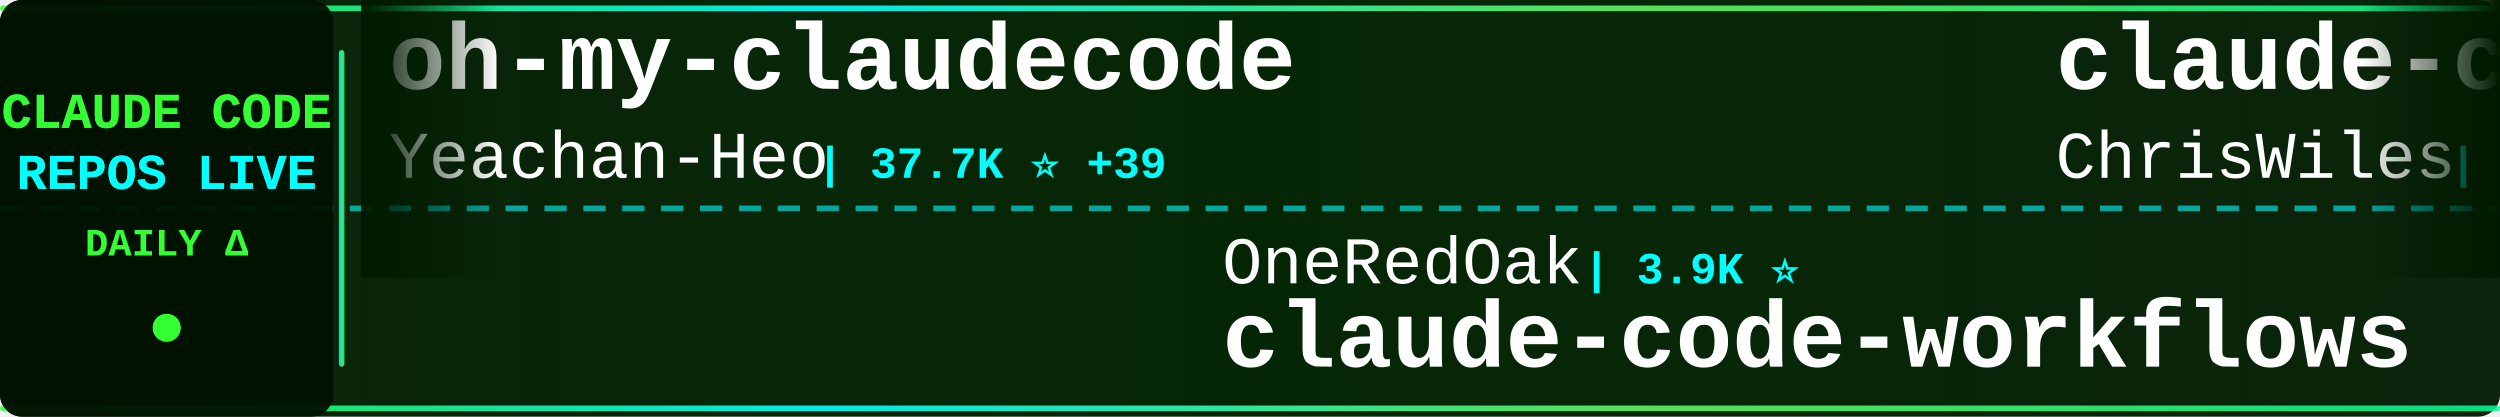
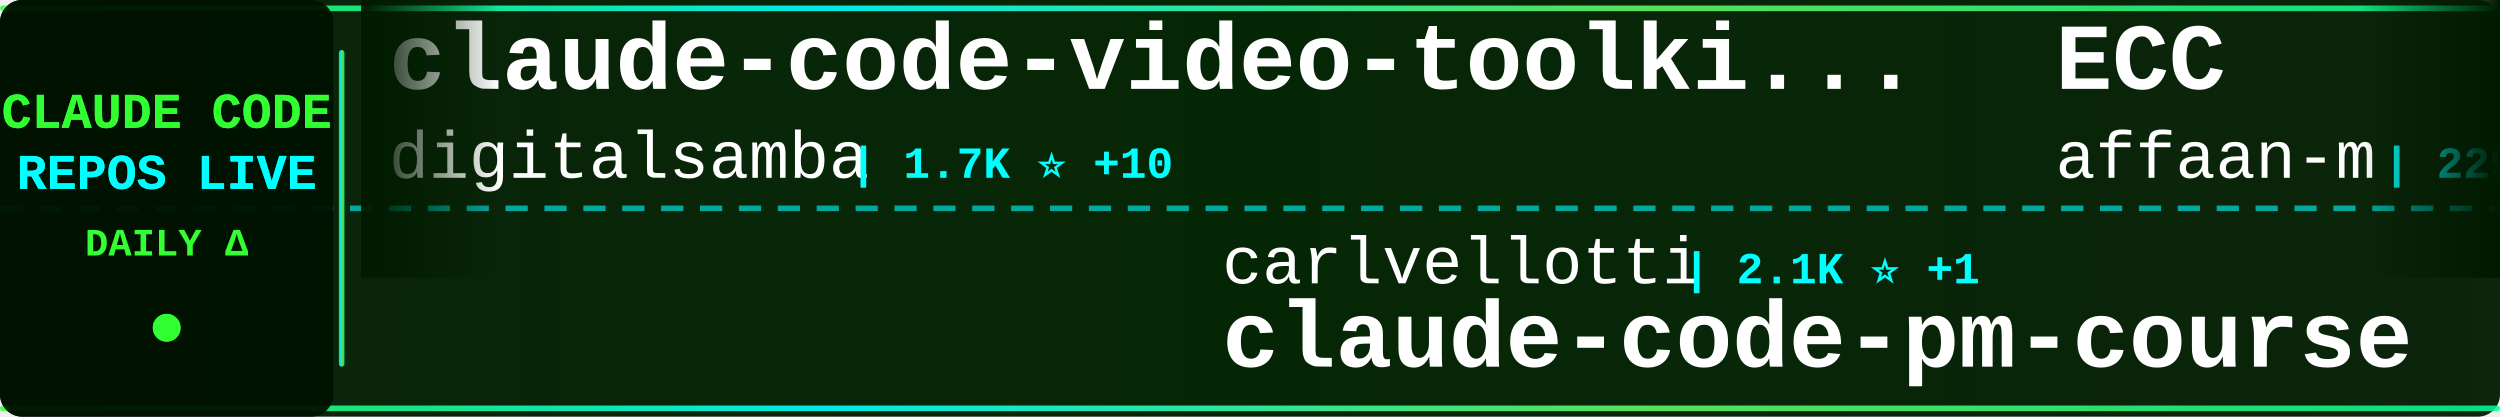
<svg xmlns="http://www.w3.org/2000/svg" width="900" height="150">
  <defs>
    <linearGradient id="tickerBg" x1="0%" y1="0%" x2="100%" y2="0%">
      <stop offset="0%" style="stop-color:#001a00;stop-opacity:0.95" />
      <stop offset="50%" style="stop-color:#002200;stop-opacity:0.98" />
      <stop offset="100%" style="stop-color:#001a00;stop-opacity:0.95" />
    </linearGradient>
    <linearGradient id="borderGrad" x1="0%" y1="0%" x2="100%" y2="0%">
      <stop offset="0%" style="stop-color:#33ff33;stop-opacity:0.85">
        <animate attributeName="stop-opacity" values="0.85;1;0.85" dur="2s" repeatCount="indefinite" />
      </stop>
      <stop offset="33%" style="stop-color:#00ffff;stop-opacity:0.9">
        <animate attributeName="stop-opacity" values="0.9;1;0.9" dur="2.2s" repeatCount="indefinite" />
      </stop>
      <stop offset="66%" style="stop-color:#66ff66;stop-opacity:0.85">
        <animate attributeName="stop-opacity" values="0.85;1;0.85" dur="1.8s" repeatCount="indefinite" />
      </stop>
      <stop offset="100%" style="stop-color:#00ff99;stop-opacity:0.85">
        <animate attributeName="stop-opacity" values="0.85;1;0.85" dur="2s" repeatCount="indefinite" />
      </stop>
    </linearGradient>
    <filter id="textGlow">
      <feGaussianBlur stdDeviation="0.1" result="coloredBlur" />
      <feMerge>
        <feMergeNode in="coloredBlur" />
        <feMergeNode in="SourceGraphic" />
      </feMerge>
    </filter>
    <filter id="metricGlow">
      <feGaussianBlur stdDeviation="0.2" result="coloredBlur" />
      <feMerge>
        <feMergeNode in="coloredBlur" />
        <feMergeNode in="SourceGraphic" />
      </feMerge>
    </filter>
    <linearGradient id="leftFade" x1="0%" y1="0%" x2="100%" y2="0%">
      <stop offset="0%" style="stop-color:#001a00;stop-opacity:1" />
      <stop offset="100%" style="stop-color:#001a00;stop-opacity:0" />
    </linearGradient>
    <linearGradient id="rightFade" x1="0%" y1="0%" x2="100%" y2="0%">
      <stop offset="0%" style="stop-color:#001a00;stop-opacity:0" />
      <stop offset="100%" style="stop-color:#001a00;stop-opacity:1" />
    </linearGradient>
  </defs>
  <rect width="900" height="150" fill="url(#tickerBg)" rx="8" />
  <rect x="0" y="2" width="900" height="2" fill="url(#borderGrad)" rx="1" />
  <rect x="0" y="146" width="900" height="2" fill="url(#borderGrad)" rx="1" />
  <line x1="0" y1="75" x2="900" y2="75" stroke="#00ffff" stroke-width="2" stroke-dasharray="8 6" opacity="0.6" />
  <rect x="0" y="0" width="120" height="150" fill="#001100" opacity="0.95" rx="8" />
  <text x="60" y="46" font-family="'Courier New', monospace" font-size="18" font-weight="bold" fill="#33ff33" text-anchor="middle" filter="url(#textGlow)">
    CLAUDE CODE
  </text>
  <text x="60" y="68" font-family="'Courier New', monospace" font-size="18" font-weight="bold" fill="#00ffff" text-anchor="middle" filter="url(#textGlow)">
    REPOS LIVE
  </text>
  <text x="60" y="92" font-family="'Courier New', monospace" font-size="14" font-weight="bold" fill="#33ff33" text-anchor="middle">
    DAILY Δ
  </text>
  <circle cx="60" cy="118" r="5" fill="#33ff33" filter="url(#metricGlow)">
    <animate attributeName="r" values="4;6;4" dur="1.5s" repeatCount="indefinite" />
    <animate attributeName="opacity" values="0.6;1;0.6" dur="1.5s" repeatCount="indefinite" />
  </circle>
  <rect x="122" y="18" width="2" height="114" fill="url(#borderGrad)" rx="1" />
  <clipPath id="tickerClip">
    <rect x="130" y="0" width="770" height="150" />
  </clipPath>
  <g clip-path="url(#tickerClip)">
    <g id="tickerItems">
      <animateTransform attributeName="transform" attributeType="XML" type="translate" from="0 0" to="-3000 0" dur="54s" repeatCount="indefinite" />
      <g transform="translate(0, 0)">
-         <text x="140" y="32" font-family="'Courier New', monospace" font-size="34" font-weight="bold" fill="#ffffff">oh-my-claudecode</text>
-         <text x="140" y="64" font-family="'Courier New', monospace" font-size="24" font-weight="normal" fill="#ffffff" opacity="1.0">Yeachan-Heo</text>
-         <text x="294" y="64" font-family="'Courier New', monospace" font-size="16" font-weight="bold" fill="#00ffff"> | 37.7K ⭐ +39</text>
+         <text x="140" y="32" font-family="'Courier New', monospace" font-size="34" font-weight="bold" fill="#ffffff">claude-code-video-toolki...</text>
+         <text x="140" y="64" font-family="'Courier New', monospace" font-size="24" font-weight="normal" fill="#ffffff" opacity="1.0">digitalsamba</text>
+         <text x="306" y="64" font-family="'Courier New', monospace" font-size="16" font-weight="bold" fill="#00ffff"> | 1.7K ⭐ +10</text>
      </g>
      <g transform="translate(300, 0)">
-         <text x="140" y="102" font-family="'Courier New', monospace" font-size="24" font-weight="normal" fill="#ffffff" opacity="1.0">OneRedOak</text>
-         <text x="270" y="102" font-family="'Courier New', monospace" font-size="16" font-weight="bold" fill="#00ffff"> | 3.9K ⭐</text>
-         <text x="140" y="132" font-family="'Courier New', monospace" font-size="34" font-weight="bold" fill="#ffffff">claude-code-workflows</text>
+         <text x="140" y="102" font-family="'Courier New', monospace" font-size="24" font-weight="normal" fill="#ffffff" opacity="1.0">carlvellotti</text>
+         <text x="306" y="102" font-family="'Courier New', monospace" font-size="16" font-weight="bold" fill="#00ffff"> | 2.1K ⭐ +1</text>
+         <text x="140" y="132" font-family="'Courier New', monospace" font-size="34" font-weight="bold" fill="#ffffff">claude-code-pm-course</text>
      </g>
      <g transform="translate(600, 0)">
-         <text x="140" y="32" font-family="'Courier New', monospace" font-size="34" font-weight="bold" fill="#ffffff">claude-code-showcase</text>
-         <text x="140" y="64" font-family="'Courier New', monospace" font-size="24" font-weight="normal" fill="#ffffff" opacity="1.0">ChrisWiles</text>
-         <text x="282" y="64" font-family="'Courier New', monospace" font-size="16" font-weight="bold" fill="#00ffff"> | 6.0K ⭐</text>
+         <text x="140" y="32" font-family="'Courier New', monospace" font-size="34" font-weight="bold" fill="#ffffff">ECC</text>
+         <text x="140" y="64" font-family="'Courier New', monospace" font-size="24" font-weight="normal" fill="#ffffff" opacity="1.0">affaan-m</text>
+         <text x="258" y="64" font-family="'Courier New', monospace" font-size="16" font-weight="bold" fill="#00ffff"> | 229.2K ⭐ +336</text>
      </g>
      <g transform="translate(900, 0)">
-         <text x="140" y="102" font-family="'Courier New', monospace" font-size="24" font-weight="normal" fill="#ffffff" opacity="1.0">anthropics</text>
-         <text x="282" y="102" font-family="'Courier New', monospace" font-size="16" font-weight="bold" fill="#00ffff"> | 905 ⭐ +4</text>
-         <text x="140" y="132" font-family="'Courier New', monospace" font-size="34" font-weight="bold" fill="#ffffff">claude-code-base-action</text>
+         <text x="140" y="102" font-family="'Courier New', monospace" font-size="24" font-weight="normal" fill="#ffffff" opacity="1.0">RichardAtCT</text>
+         <text x="294" y="102" font-family="'Courier New', monospace" font-size="16" font-weight="bold" fill="#00ffff"> | 2.7K ⭐ +2</text>
+         <text x="140" y="132" font-family="'Courier New', monospace" font-size="34" font-weight="bold" fill="#ffffff">claude-code-telegram</text>
      </g>
      <g transform="translate(1200, 0)">
-         <text x="140" y="32" font-family="'Courier New', monospace" font-size="34" font-weight="bold" fill="#ffffff">claude-code-ultimate-gui...</text>
-         <text x="140" y="64" font-family="'Courier New', monospace" font-size="24" font-weight="normal" fill="#ffffff" opacity="1.0">FlorianBruniaux</text>
-         <text x="342" y="64" font-family="'Courier New', monospace" font-size="16" font-weight="bold" fill="#00ffff"> | 5.4K ⭐ +19</text>
+         <text x="140" y="32" font-family="'Courier New', monospace" font-size="34" font-weight="bold" fill="#ffffff">learn-claude-code</text>
+         <text x="140" y="64" font-family="'Courier New', monospace" font-size="24" font-weight="normal" fill="#ffffff" opacity="1.0">shareAI-lab</text>
+         <text x="294" y="64" font-family="'Courier New', monospace" font-size="16" font-weight="bold" fill="#00ffff"> | 70.9K ⭐ +135</text>
      </g>
      <g transform="translate(1500, 0)">
-         <text x="140" y="102" font-family="'Courier New', monospace" font-size="24" font-weight="normal" fill="#ffffff" opacity="1.0">VoltAgent</text>
-         <text x="270" y="102" font-family="'Courier New', monospace" font-size="16" font-weight="bold" fill="#00ffff"> | 23.3K ⭐ +45</text>
-         <text x="140" y="132" font-family="'Courier New', monospace" font-size="34" font-weight="bold" fill="#ffffff">awesome-claude-code-suba...</text>
+         <text x="140" y="102" font-family="'Courier New', monospace" font-size="24" font-weight="normal" fill="#ffffff" opacity="1.0">pedrohcgs</text>
+         <text x="270" y="102" font-family="'Courier New', monospace" font-size="16" font-weight="bold" fill="#00ffff"> | 1.4K ⭐ +3</text>
+         <text x="140" y="132" font-family="'Courier New', monospace" font-size="34" font-weight="bold" fill="#ffffff">claude-code-my-workflow</text>
      </g>
      <g transform="translate(1800, 0)">
-         <text x="140" y="32" font-family="'Courier New', monospace" font-size="34" font-weight="bold" fill="#ffffff">Claude-Code-Usage-Monito...</text>
-         <text x="140" y="64" font-family="'Courier New', monospace" font-size="24" font-weight="normal" fill="#ffffff" opacity="1.0">Maciek-roboblog</text>
-         <text x="342" y="64" font-family="'Courier New', monospace" font-size="16" font-weight="bold" fill="#00ffff"> | 8.4K ⭐ +5</text>
+         <text x="140" y="32" font-family="'Courier New', monospace" font-size="34" font-weight="bold" fill="#ffffff">claude-code-settings</text>
+         <text x="140" y="64" font-family="'Courier New', monospace" font-size="24" font-weight="normal" fill="#ffffff" opacity="1.0">feiskyer</text>
+         <text x="258" y="64" font-family="'Courier New', monospace" font-size="16" font-weight="bold" fill="#00ffff"> | 1.6K ⭐ +2</text>
      </g>
      <g transform="translate(2100, 0)">
-         <text x="140" y="102" font-family="'Courier New', monospace" font-size="24" font-weight="normal" fill="#ffffff" opacity="1.0">affaan-m</text>
-         <text x="258" y="102" font-family="'Courier New', monospace" font-size="16" font-weight="bold" fill="#00ffff"> | 229.2K ⭐ +345</text>
-         <text x="140" y="132" font-family="'Courier New', monospace" font-size="34" font-weight="bold" fill="#ffffff">ECC</text>
+         <text x="140" y="102" font-family="'Courier New', monospace" font-size="24" font-weight="normal" fill="#ffffff" opacity="1.0">777genius</text>
+         <text x="270" y="102" font-family="'Courier New', monospace" font-size="16" font-weight="bold" fill="#00ffff"> | 920 ⭐</text>
+         <text x="140" y="132" font-family="'Courier New', monospace" font-size="34" font-weight="bold" fill="#ffffff">claude-code-source-code</text>
      </g>
      <g transform="translate(2400, 0)">
-         <text x="140" y="32" font-family="'Courier New', monospace" font-size="34" font-weight="bold" fill="#ffffff">claude-code-prompts</text>
-         <text x="140" y="64" font-family="'Courier New', monospace" font-size="24" font-weight="normal" fill="#ffffff" opacity="1.0">repowise-dev</text>
-         <text x="306" y="64" font-family="'Courier New', monospace" font-size="16" font-weight="bold" fill="#00ffff"> | 1.2K ⭐ +1</text>
+         <text x="140" y="32" font-family="'Courier New', monospace" font-size="34" font-weight="bold" fill="#ffffff">claude-code-transcripts</text>
+         <text x="140" y="64" font-family="'Courier New', monospace" font-size="24" font-weight="normal" fill="#ffffff" opacity="1.0">simonw</text>
+         <text x="234" y="64" font-family="'Courier New', monospace" font-size="16" font-weight="bold" fill="#00ffff"> | 1.6K ⭐ +4</text>
      </g>
      <g transform="translate(2700, 0)">
-         <text x="140" y="102" font-family="'Courier New', monospace" font-size="24" font-weight="normal" fill="#ffffff" opacity="1.0">VILA-Lab</text>
-         <text x="258" y="102" font-family="'Courier New', monospace" font-size="16" font-weight="bold" fill="#00ffff"> | 1.9K ⭐ +7</text>
-         <text x="140" y="132" font-family="'Courier New', monospace" font-size="34" font-weight="bold" fill="#ffffff">Dive-into-Claude-Code</text>
+         <text x="140" y="102" font-family="'Courier New', monospace" font-size="24" font-weight="normal" fill="#ffffff" opacity="1.0">rohitg00</text>
+         <text x="258" y="102" font-family="'Courier New', monospace" font-size="16" font-weight="bold" fill="#00ffff"> | 2.3K ⭐ +5</text>
+         <text x="140" y="132" font-family="'Courier New', monospace" font-size="34" font-weight="bold" fill="#ffffff">awesome-claude-code-tool...</text>
      </g>
      <g transform="translate(3000, 0)">
-         <text x="140" y="32" font-family="'Courier New', monospace" font-size="34" font-weight="bold" fill="#ffffff">oh-my-claudecode</text>
-         <text x="140" y="64" font-family="'Courier New', monospace" font-size="24" font-weight="normal" fill="#ffffff" opacity="1.0">Yeachan-Heo</text>
-         <text x="294" y="64" font-family="'Courier New', monospace" font-size="16" font-weight="bold" fill="#00ffff"> | 37.7K ⭐ +39</text>
+         <text x="140" y="32" font-family="'Courier New', monospace" font-size="34" font-weight="bold" fill="#ffffff">claude-code-video-toolki...</text>
+         <text x="140" y="64" font-family="'Courier New', monospace" font-size="24" font-weight="normal" fill="#ffffff" opacity="1.0">digitalsamba</text>
+         <text x="306" y="64" font-family="'Courier New', monospace" font-size="16" font-weight="bold" fill="#00ffff"> | 1.7K ⭐ +10</text>
      </g>
      <g transform="translate(3300, 0)">
-         <text x="140" y="102" font-family="'Courier New', monospace" font-size="24" font-weight="normal" fill="#ffffff" opacity="1.0">OneRedOak</text>
-         <text x="270" y="102" font-family="'Courier New', monospace" font-size="16" font-weight="bold" fill="#00ffff"> | 3.9K ⭐</text>
-         <text x="140" y="132" font-family="'Courier New', monospace" font-size="34" font-weight="bold" fill="#ffffff">claude-code-workflows</text>
+         <text x="140" y="102" font-family="'Courier New', monospace" font-size="24" font-weight="normal" fill="#ffffff" opacity="1.0">carlvellotti</text>
+         <text x="306" y="102" font-family="'Courier New', monospace" font-size="16" font-weight="bold" fill="#00ffff"> | 2.1K ⭐ +1</text>
+         <text x="140" y="132" font-family="'Courier New', monospace" font-size="34" font-weight="bold" fill="#ffffff">claude-code-pm-course</text>
      </g>
      <g transform="translate(3600, 0)">
-         <text x="140" y="32" font-family="'Courier New', monospace" font-size="34" font-weight="bold" fill="#ffffff">claude-code-showcase</text>
-         <text x="140" y="64" font-family="'Courier New', monospace" font-size="24" font-weight="normal" fill="#ffffff" opacity="1.0">ChrisWiles</text>
-         <text x="282" y="64" font-family="'Courier New', monospace" font-size="16" font-weight="bold" fill="#00ffff"> | 6.0K ⭐</text>
+         <text x="140" y="32" font-family="'Courier New', monospace" font-size="34" font-weight="bold" fill="#ffffff">ECC</text>
+         <text x="140" y="64" font-family="'Courier New', monospace" font-size="24" font-weight="normal" fill="#ffffff" opacity="1.0">affaan-m</text>
+         <text x="258" y="64" font-family="'Courier New', monospace" font-size="16" font-weight="bold" fill="#00ffff"> | 229.2K ⭐ +336</text>
      </g>
      <g transform="translate(3900, 0)">
-         <text x="140" y="102" font-family="'Courier New', monospace" font-size="24" font-weight="normal" fill="#ffffff" opacity="1.0">anthropics</text>
-         <text x="282" y="102" font-family="'Courier New', monospace" font-size="16" font-weight="bold" fill="#00ffff"> | 905 ⭐ +4</text>
-         <text x="140" y="132" font-family="'Courier New', monospace" font-size="34" font-weight="bold" fill="#ffffff">claude-code-base-action</text>
+         <text x="140" y="102" font-family="'Courier New', monospace" font-size="24" font-weight="normal" fill="#ffffff" opacity="1.0">RichardAtCT</text>
+         <text x="294" y="102" font-family="'Courier New', monospace" font-size="16" font-weight="bold" fill="#00ffff"> | 2.7K ⭐ +2</text>
+         <text x="140" y="132" font-family="'Courier New', monospace" font-size="34" font-weight="bold" fill="#ffffff">claude-code-telegram</text>
      </g>
    </g>
  </g>
  <rect x="130" y="0" width="50" height="100" fill="url(#leftFade)" />
  <rect x="850" y="0" width="50" height="100" fill="url(#rightFade)" />
</svg>
